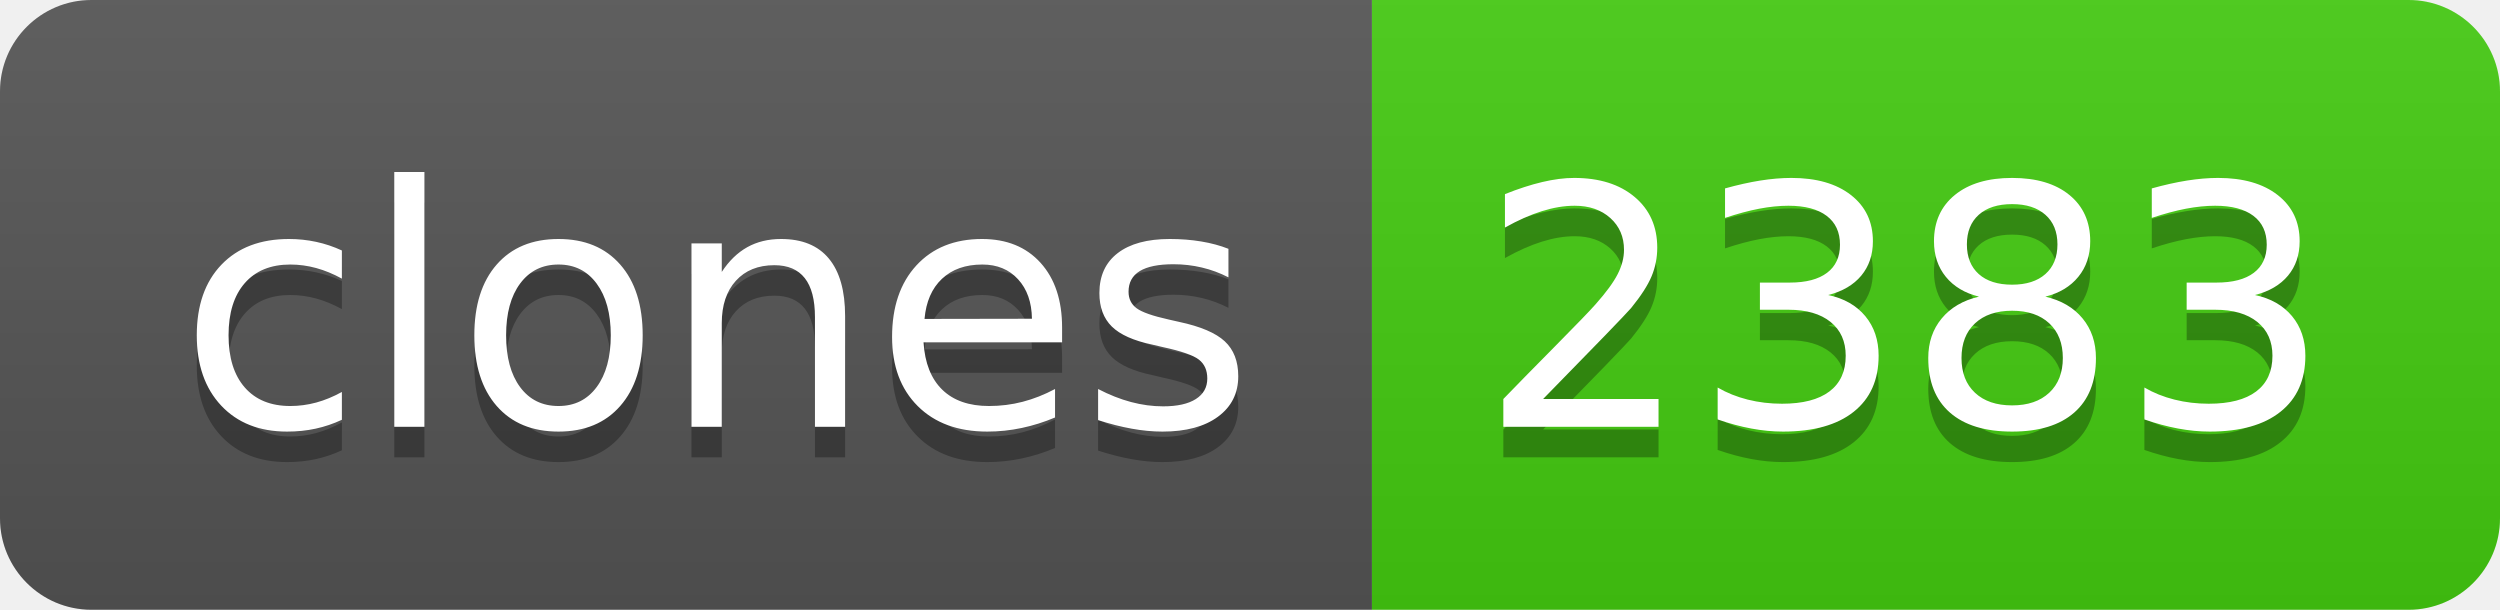
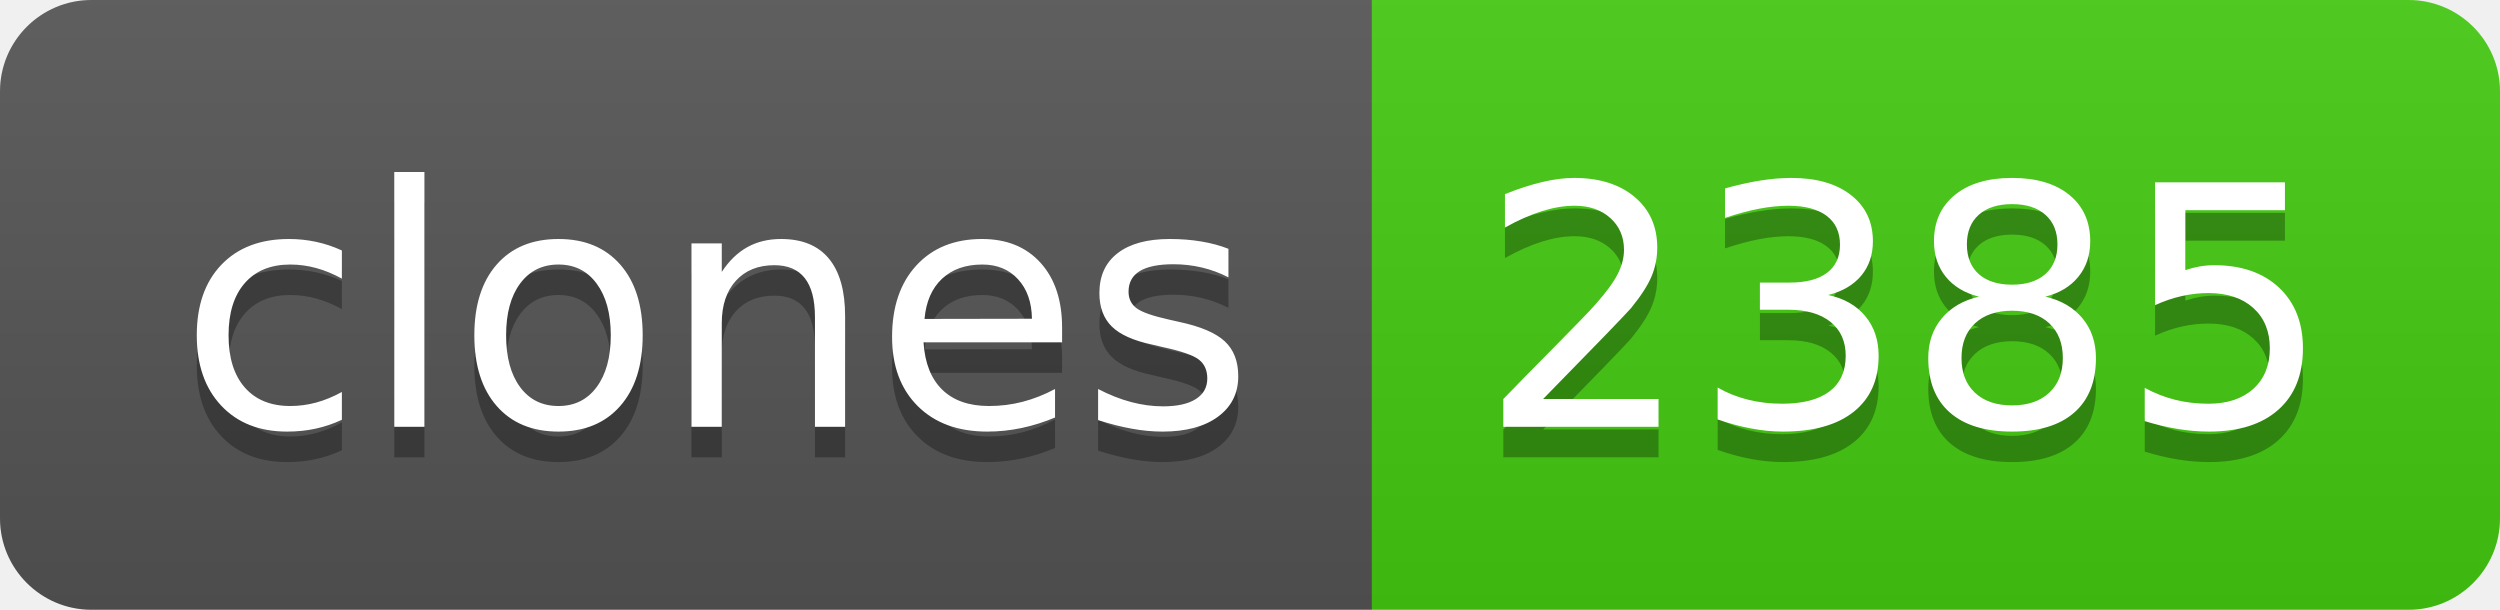
- <svg xmlns="http://www.w3.org/2000/svg" width="82" height="20" role="img" aria-label="clones: 2383">
+ <svg xmlns="http://www.w3.org/2000/svg" width="82" height="20" role="img" aria-label="clones: 2385">
  <linearGradient id="s" x2="0" y2="100%">
    <stop offset="0" stop-color="#bbb" stop-opacity=".1" />
    <stop offset="1" stop-opacity=".1" />
  </linearGradient>
  <clipPath id="r">
    <rect width="82" height="20" rx="3" fill="#fff" />
  </clipPath>
  <g clip-path="url(#r)">
    <rect width="45" height="20" fill="#555" />
    <rect x="45" width="37" height="20" fill="#4c1" />
    <rect width="82" height="20" fill="url(#s)" />
  </g>
  <g fill="#fff" text-anchor="middle" font-family="Verdana,Geneva,DejaVu Sans,sans-serif" text-rendering="geometricPrecision" font-size="110">
    <text aria-hidden="true" x="235" y="150" fill="#010101" fill-opacity=".3" transform="scale(.1)" textLength="350">clones</text>
    <text x="235" y="140" transform="scale(.1)" fill="#fff" textLength="350">clones</text>
-     <text aria-hidden="true" x="625" y="150" fill="#010101" fill-opacity=".3" transform="scale(.1)" textLength="270">2383</text>
-     <text x="625" y="140" transform="scale(.1)" fill="#fff" textLength="270">2383</text>
+     <text aria-hidden="true" x="625" y="150" fill="#010101" fill-opacity=".3" transform="scale(.1)" textLength="270">2385</text>
+     <text x="625" y="140" transform="scale(.1)" fill="#fff" textLength="270">2385</text>
  </g>
</svg>
